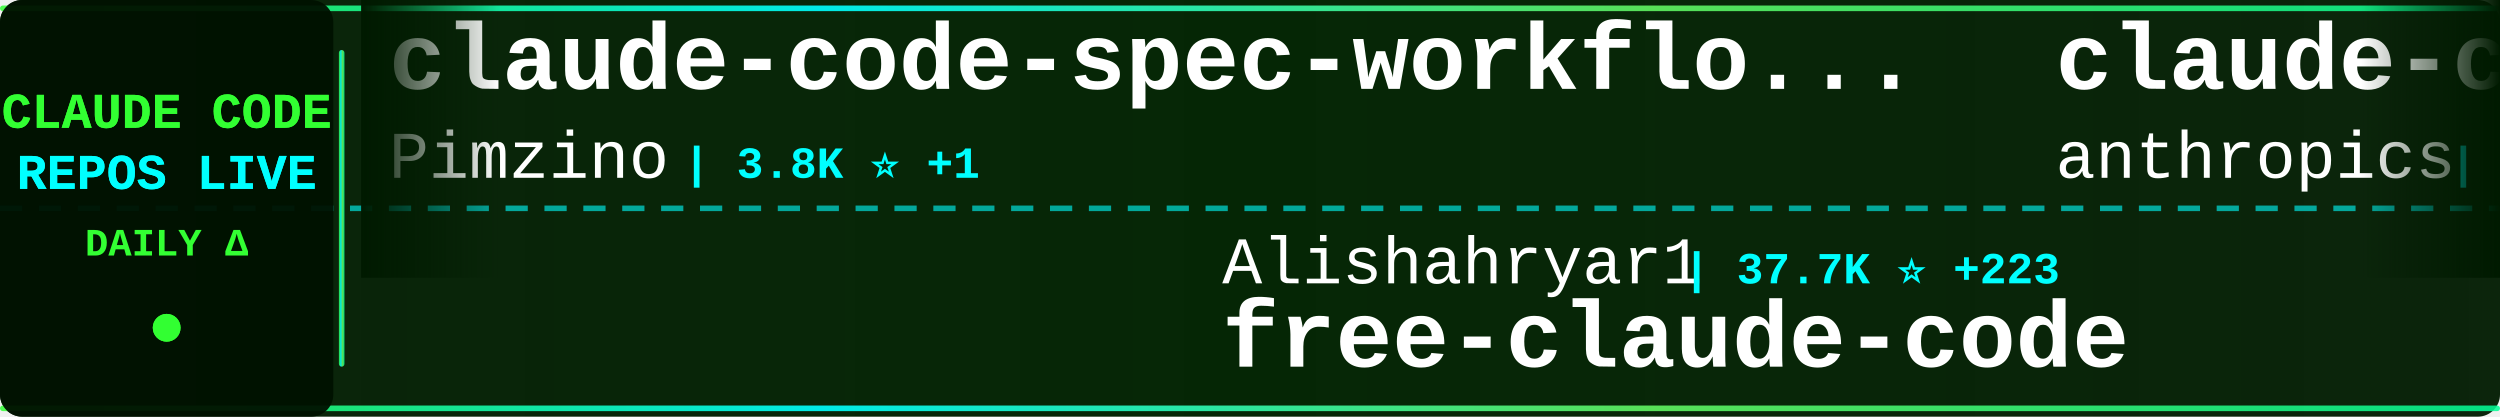
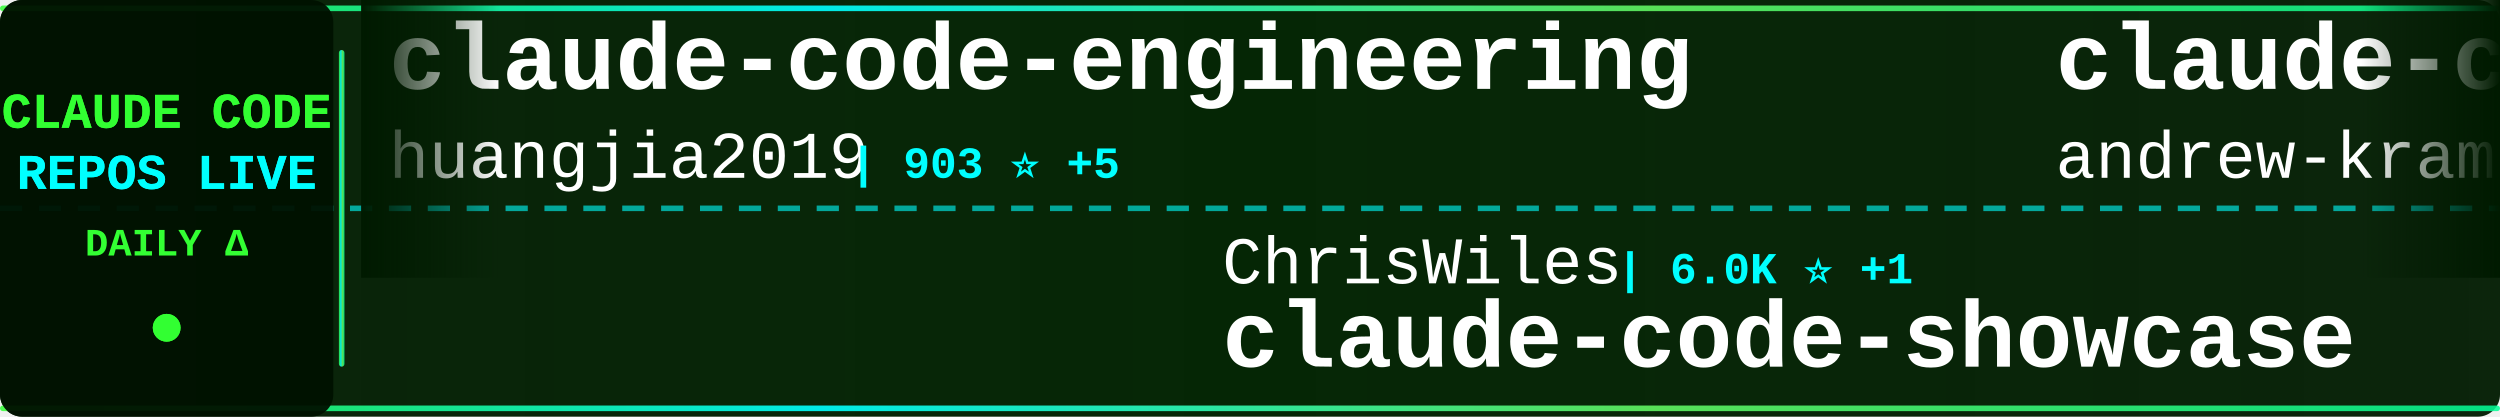
<svg xmlns="http://www.w3.org/2000/svg" width="900" height="150">
  <defs>
    <linearGradient id="tickerBg" x1="0%" y1="0%" x2="100%" y2="0%">
      <stop offset="0%" style="stop-color:#001a00;stop-opacity:0.95" />
      <stop offset="50%" style="stop-color:#002200;stop-opacity:0.98" />
      <stop offset="100%" style="stop-color:#001a00;stop-opacity:0.95" />
    </linearGradient>
    <linearGradient id="borderGrad" x1="0%" y1="0%" x2="100%" y2="0%">
      <stop offset="0%" style="stop-color:#33ff33;stop-opacity:0.85">
        <animate attributeName="stop-opacity" values="0.85;1;0.85" dur="2s" repeatCount="indefinite" />
      </stop>
      <stop offset="33%" style="stop-color:#00ffff;stop-opacity:0.9">
        <animate attributeName="stop-opacity" values="0.9;1;0.9" dur="2.2s" repeatCount="indefinite" />
      </stop>
      <stop offset="66%" style="stop-color:#66ff66;stop-opacity:0.85">
        <animate attributeName="stop-opacity" values="0.85;1;0.85" dur="1.8s" repeatCount="indefinite" />
      </stop>
      <stop offset="100%" style="stop-color:#00ff99;stop-opacity:0.85">
        <animate attributeName="stop-opacity" values="0.85;1;0.85" dur="2s" repeatCount="indefinite" />
      </stop>
    </linearGradient>
    <filter id="textGlow">
      <feGaussianBlur stdDeviation="0.1" result="coloredBlur" />
      <feMerge>
        <feMergeNode in="coloredBlur" />
        <feMergeNode in="SourceGraphic" />
      </feMerge>
    </filter>
    <filter id="metricGlow">
      <feGaussianBlur stdDeviation="0.2" result="coloredBlur" />
      <feMerge>
        <feMergeNode in="coloredBlur" />
        <feMergeNode in="SourceGraphic" />
      </feMerge>
    </filter>
    <linearGradient id="leftFade" x1="0%" y1="0%" x2="100%" y2="0%">
      <stop offset="0%" style="stop-color:#001a00;stop-opacity:1" />
      <stop offset="100%" style="stop-color:#001a00;stop-opacity:0" />
    </linearGradient>
    <linearGradient id="rightFade" x1="0%" y1="0%" x2="100%" y2="0%">
      <stop offset="0%" style="stop-color:#001a00;stop-opacity:0" />
      <stop offset="100%" style="stop-color:#001a00;stop-opacity:1" />
    </linearGradient>
  </defs>
  <rect width="900" height="150" fill="url(#tickerBg)" rx="8" />
  <rect x="0" y="2" width="900" height="2" fill="url(#borderGrad)" rx="1" />
  <rect x="0" y="146" width="900" height="2" fill="url(#borderGrad)" rx="1" />
  <line x1="0" y1="75" x2="900" y2="75" stroke="#00ffff" stroke-width="2" stroke-dasharray="8 6" opacity="0.6" />
  <rect x="0" y="0" width="120" height="150" fill="#001100" opacity="0.95" rx="8" />
  <text x="60" y="46" font-family="'Courier New', monospace" font-size="18" font-weight="bold" fill="#33ff33" text-anchor="middle" filter="url(#textGlow)">
    CLAUDE CODE
  </text>
  <text x="60" y="68" font-family="'Courier New', monospace" font-size="18" font-weight="bold" fill="#00ffff" text-anchor="middle" filter="url(#textGlow)">
    REPOS LIVE
  </text>
  <text x="60" y="92" font-family="'Courier New', monospace" font-size="14" font-weight="bold" fill="#33ff33" text-anchor="middle">
    DAILY Δ
  </text>
  <circle cx="60" cy="118" r="5" fill="#33ff33" filter="url(#metricGlow)">
    <animate attributeName="r" values="4;6;4" dur="1.5s" repeatCount="indefinite" />
    <animate attributeName="opacity" values="0.6;1;0.6" dur="1.5s" repeatCount="indefinite" />
  </circle>
  <rect x="122" y="18" width="2" height="114" fill="url(#borderGrad)" rx="1" />
  <clipPath id="tickerClip">
    <rect x="130" y="0" width="770" height="150" />
  </clipPath>
  <g clip-path="url(#tickerClip)">
    <g id="tickerItems">
      <animateTransform attributeName="transform" attributeType="XML" type="translate" from="0 0" to="-3000 0" dur="54s" repeatCount="indefinite" />
      <g transform="translate(0, 0)">
+         <text x="140" y="32" font-family="'Courier New', monospace" font-size="34" font-weight="bold" fill="#ffffff">claude-code-engineering</text>
+         <text x="140" y="64" font-family="'Courier New', monospace" font-size="24" font-weight="normal" fill="#ffffff" opacity="1.0">huangjia2019</text>
+         <text x="306" y="64" font-family="'Courier New', monospace" font-size="16" font-weight="bold" fill="#00ffff"> | 903 ⭐ +5</text>
+       </g>
+       <g transform="translate(300, 0)">
+         <text x="140" y="102" font-family="'Courier New', monospace" font-size="24" font-weight="normal" fill="#ffffff" opacity="1.0">ChrisWiles</text>
+         <text x="282" y="102" font-family="'Courier New', monospace" font-size="16" font-weight="bold" fill="#00ffff"> | 6.0K ⭐ +1</text>
+         <text x="140" y="132" font-family="'Courier New', monospace" font-size="34" font-weight="bold" fill="#ffffff">claude-code-showcase</text>
+       </g>
+       <g transform="translate(600, 0)">
+         <text x="140" y="32" font-family="'Courier New', monospace" font-size="34" font-weight="bold" fill="#ffffff">claude-code-source-build</text>
+         <text x="140" y="64" font-family="'Courier New', monospace" font-size="24" font-weight="normal" fill="#ffffff" opacity="1.0">andrew-kramer-inno</text>
+         <text x="378" y="64" font-family="'Courier New', monospace" font-size="16" font-weight="bold" fill="#00ffff"> | 589 ⭐</text>
+       </g>
+       <g transform="translate(900, 0)">
+         <text x="140" y="102" font-family="'Courier New', monospace" font-size="24" font-weight="normal" fill="#ffffff" opacity="1.0">nicedreamzapp</text>
+         <text x="318" y="102" font-family="'Courier New', monospace" font-size="16" font-weight="bold" fill="#00ffff"> | 2.9K ⭐ +4</text>
+         <text x="140" y="132" font-family="'Courier New', monospace" font-size="34" font-weight="bold" fill="#ffffff">claude-code-local</text>
+       </g>
+       <g transform="translate(1200, 0)">
+         <text x="140" y="32" font-family="'Courier New', monospace" font-size="34" font-weight="bold" fill="#ffffff">Open-ClaudeCode</text>
+         <text x="140" y="64" font-family="'Courier New', monospace" font-size="24" font-weight="normal" fill="#ffffff" opacity="1.0">LING71671</text>
+         <text x="270" y="64" font-family="'Courier New', monospace" font-size="16" font-weight="bold" fill="#00ffff"> | 902 ⭐</text>
+       </g>
+       <g transform="translate(1500, 0)">
+         <text x="140" y="102" font-family="'Courier New', monospace" font-size="24" font-weight="normal" fill="#ffffff" opacity="1.0">repowise-dev</text>
+         <text x="306" y="102" font-family="'Courier New', monospace" font-size="16" font-weight="bold" fill="#00ffff"> | 1.1K ⭐ +3</text>
+         <text x="140" y="132" font-family="'Courier New', monospace" font-size="34" font-weight="bold" fill="#ffffff">claude-code-prompts</text>
+       </g>
+       <g transform="translate(1800, 0)">
+         <text x="140" y="32" font-family="'Courier New', monospace" font-size="34" font-weight="bold" fill="#ffffff">awesome-claude-code-tool...</text>
+         <text x="140" y="64" font-family="'Courier New', monospace" font-size="24" font-weight="normal" fill="#ffffff" opacity="1.0">rohitg00</text>
+         <text x="258" y="64" font-family="'Courier New', monospace" font-size="16" font-weight="bold" fill="#00ffff"> | 2.2K ⭐ +9</text>
+       </g>
+       <g transform="translate(2100, 0)">
+         <text x="140" y="102" font-family="'Courier New', monospace" font-size="24" font-weight="normal" fill="#ffffff" opacity="1.0">zebbern</text>
+         <text x="246" y="102" font-family="'Courier New', monospace" font-size="16" font-weight="bold" fill="#00ffff"> | 4.3K ⭐ +4</text>
+         <text x="140" y="132" font-family="'Courier New', monospace" font-size="34" font-weight="bold" fill="#ffffff">claude-code-guide</text>
+       </g>
+       <g transform="translate(2400, 0)">
        <text x="140" y="32" font-family="'Courier New', monospace" font-size="34" font-weight="bold" fill="#ffffff">claude-code-spec-workflo...</text>
        <text x="140" y="64" font-family="'Courier New', monospace" font-size="24" font-weight="normal" fill="#ffffff" opacity="1.0">Pimzino</text>
-         <text x="246" y="64" font-family="'Courier New', monospace" font-size="16" font-weight="bold" fill="#00ffff"> | 3.8K ⭐ +1</text>
-       </g>
-       <g transform="translate(300, 0)">
-         <text x="140" y="102" font-family="'Courier New', monospace" font-size="24" font-weight="normal" fill="#ffffff" opacity="1.0">Alishahryar1</text>
-         <text x="306" y="102" font-family="'Courier New', monospace" font-size="16" font-weight="bold" fill="#00ffff"> | 37.7K ⭐ +223</text>
-         <text x="140" y="132" font-family="'Courier New', monospace" font-size="34" font-weight="bold" fill="#ffffff">free-claude-code</text>
-       </g>
-       <g transform="translate(600, 0)">
-         <text x="140" y="32" font-family="'Courier New', monospace" font-size="34" font-weight="bold" fill="#ffffff">claude-code-base-action</text>
-         <text x="140" y="64" font-family="'Courier New', monospace" font-size="24" font-weight="normal" fill="#ffffff" opacity="1.0">anthropics</text>
-         <text x="282" y="64" font-family="'Courier New', monospace" font-size="16" font-weight="bold" fill="#00ffff"> | 888 ⭐</text>
-       </g>
-       <g transform="translate(900, 0)">
-         <text x="140" y="102" font-family="'Courier New', monospace" font-size="24" font-weight="normal" fill="#ffffff" opacity="1.0">disler</text>
-         <text x="234" y="102" font-family="'Courier New', monospace" font-size="16" font-weight="bold" fill="#00ffff"> | 3.8K ⭐ +6</text>
-         <text x="140" y="132" font-family="'Courier New', monospace" font-size="34" font-weight="bold" fill="#ffffff">claude-code-hooks-master...</text>
-       </g>
-       <g transform="translate(1200, 0)">
-         <text x="140" y="32" font-family="'Courier New', monospace" font-size="34" font-weight="bold" fill="#ffffff">oh-my-claudecode</text>
-         <text x="140" y="64" font-family="'Courier New', monospace" font-size="24" font-weight="normal" fill="#ffffff" opacity="1.0">Yeachan-Heo</text>
-         <text x="294" y="64" font-family="'Courier New', monospace" font-size="16" font-weight="bold" fill="#00ffff"> | 37.2K ⭐ +56</text>
-       </g>
-       <g transform="translate(1500, 0)">
-         <text x="140" y="102" font-family="'Courier New', monospace" font-size="24" font-weight="normal" fill="#ffffff" opacity="1.0">centminmod</text>
-         <text x="282" y="102" font-family="'Courier New', monospace" font-size="16" font-weight="bold" fill="#00ffff"> | 2.4K ⭐ +3</text>
-         <text x="140" y="132" font-family="'Courier New', monospace" font-size="34" font-weight="bold" fill="#ffffff">my-claude-code-setup</text>
-       </g>
-       <g transform="translate(1800, 0)">
-         <text x="140" y="32" font-family="'Courier New', monospace" font-size="34" font-weight="bold" fill="#ffffff">claude-code-rust</text>
-         <text x="140" y="64" font-family="'Courier New', monospace" font-size="24" font-weight="normal" fill="#ffffff" opacity="1.0">lorryjovens-hub</text>
-         <text x="342" y="64" font-family="'Courier New', monospace" font-size="16" font-weight="bold" fill="#00ffff"> | 1.7K ⭐ +1</text>
-       </g>
-       <g transform="translate(2100, 0)">
-         <text x="140" y="102" font-family="'Courier New', monospace" font-size="24" font-weight="normal" fill="#ffffff" opacity="1.0">Maciek-roboblog</text>
-         <text x="342" y="102" font-family="'Courier New', monospace" font-size="16" font-weight="bold" fill="#00ffff"> | 8.3K ⭐ +15</text>
-         <text x="140" y="132" font-family="'Courier New', monospace" font-size="34" font-weight="bold" fill="#ffffff">Claude-Code-Usage-Monito...</text>
-       </g>
-       <g transform="translate(2400, 0)">
-         <text x="140" y="32" font-family="'Courier New', monospace" font-size="34" font-weight="bold" fill="#ffffff">claude-code-infrastructu...</text>
-         <text x="140" y="64" font-family="'Courier New', monospace" font-size="24" font-weight="normal" fill="#ffffff" opacity="1.0">diet103</text>
-         <text x="246" y="64" font-family="'Courier New', monospace" font-size="16" font-weight="bold" fill="#00ffff"> | 9.7K ⭐ +3</text>
+         <text x="246" y="64" font-family="'Courier New', monospace" font-size="16" font-weight="bold" fill="#00ffff"> | 3.8K ⭐ +2</text>
      </g>
      <g transform="translate(2700, 0)">
-         <text x="140" y="102" font-family="'Courier New', monospace" font-size="24" font-weight="normal" fill="#ffffff" opacity="1.0">ChinaSiro</text>
-         <text x="270" y="102" font-family="'Courier New', monospace" font-size="16" font-weight="bold" fill="#00ffff"> | 9.5K ⭐ +5</text>
-         <text x="140" y="132" font-family="'Courier New', monospace" font-size="34" font-weight="bold" fill="#ffffff">claude-code-sourcemap</text>
+         <text x="140" y="102" font-family="'Courier New', monospace" font-size="24" font-weight="normal" fill="#ffffff" opacity="1.0">catlog22</text>
+         <text x="258" y="102" font-family="'Courier New', monospace" font-size="16" font-weight="bold" fill="#00ffff"> | 2.1K ⭐ +4</text>
+         <text x="140" y="132" font-family="'Courier New', monospace" font-size="34" font-weight="bold" fill="#ffffff">Claude-Code-Workflow</text>
      </g>
      <g transform="translate(3000, 0)">
-         <text x="140" y="32" font-family="'Courier New', monospace" font-size="34" font-weight="bold" fill="#ffffff">claude-code-spec-workflo...</text>
-         <text x="140" y="64" font-family="'Courier New', monospace" font-size="24" font-weight="normal" fill="#ffffff" opacity="1.0">Pimzino</text>
-         <text x="246" y="64" font-family="'Courier New', monospace" font-size="16" font-weight="bold" fill="#00ffff"> | 3.8K ⭐ +1</text>
+         <text x="140" y="32" font-family="'Courier New', monospace" font-size="34" font-weight="bold" fill="#ffffff">claude-code-engineering</text>
+         <text x="140" y="64" font-family="'Courier New', monospace" font-size="24" font-weight="normal" fill="#ffffff" opacity="1.0">huangjia2019</text>
+         <text x="306" y="64" font-family="'Courier New', monospace" font-size="16" font-weight="bold" fill="#00ffff"> | 903 ⭐ +5</text>
      </g>
      <g transform="translate(3300, 0)">
-         <text x="140" y="102" font-family="'Courier New', monospace" font-size="24" font-weight="normal" fill="#ffffff" opacity="1.0">Alishahryar1</text>
-         <text x="306" y="102" font-family="'Courier New', monospace" font-size="16" font-weight="bold" fill="#00ffff"> | 37.7K ⭐ +223</text>
-         <text x="140" y="132" font-family="'Courier New', monospace" font-size="34" font-weight="bold" fill="#ffffff">free-claude-code</text>
+         <text x="140" y="102" font-family="'Courier New', monospace" font-size="24" font-weight="normal" fill="#ffffff" opacity="1.0">ChrisWiles</text>
+         <text x="282" y="102" font-family="'Courier New', monospace" font-size="16" font-weight="bold" fill="#00ffff"> | 6.0K ⭐ +1</text>
+         <text x="140" y="132" font-family="'Courier New', monospace" font-size="34" font-weight="bold" fill="#ffffff">claude-code-showcase</text>
      </g>
      <g transform="translate(3600, 0)">
-         <text x="140" y="32" font-family="'Courier New', monospace" font-size="34" font-weight="bold" fill="#ffffff">claude-code-base-action</text>
-         <text x="140" y="64" font-family="'Courier New', monospace" font-size="24" font-weight="normal" fill="#ffffff" opacity="1.0">anthropics</text>
-         <text x="282" y="64" font-family="'Courier New', monospace" font-size="16" font-weight="bold" fill="#00ffff"> | 888 ⭐</text>
+         <text x="140" y="32" font-family="'Courier New', monospace" font-size="34" font-weight="bold" fill="#ffffff">claude-code-source-build</text>
+         <text x="140" y="64" font-family="'Courier New', monospace" font-size="24" font-weight="normal" fill="#ffffff" opacity="1.0">andrew-kramer-inno</text>
+         <text x="378" y="64" font-family="'Courier New', monospace" font-size="16" font-weight="bold" fill="#00ffff"> | 589 ⭐</text>
      </g>
      <g transform="translate(3900, 0)">
-         <text x="140" y="102" font-family="'Courier New', monospace" font-size="24" font-weight="normal" fill="#ffffff" opacity="1.0">disler</text>
-         <text x="234" y="102" font-family="'Courier New', monospace" font-size="16" font-weight="bold" fill="#00ffff"> | 3.8K ⭐ +6</text>
-         <text x="140" y="132" font-family="'Courier New', monospace" font-size="34" font-weight="bold" fill="#ffffff">claude-code-hooks-master...</text>
+         <text x="140" y="102" font-family="'Courier New', monospace" font-size="24" font-weight="normal" fill="#ffffff" opacity="1.0">nicedreamzapp</text>
+         <text x="318" y="102" font-family="'Courier New', monospace" font-size="16" font-weight="bold" fill="#00ffff"> | 2.9K ⭐ +4</text>
+         <text x="140" y="132" font-family="'Courier New', monospace" font-size="34" font-weight="bold" fill="#ffffff">claude-code-local</text>
      </g>
    </g>
  </g>
  <rect x="130" y="0" width="50" height="100" fill="url(#leftFade)" />
  <rect x="850" y="0" width="50" height="100" fill="url(#rightFade)" />
</svg>
